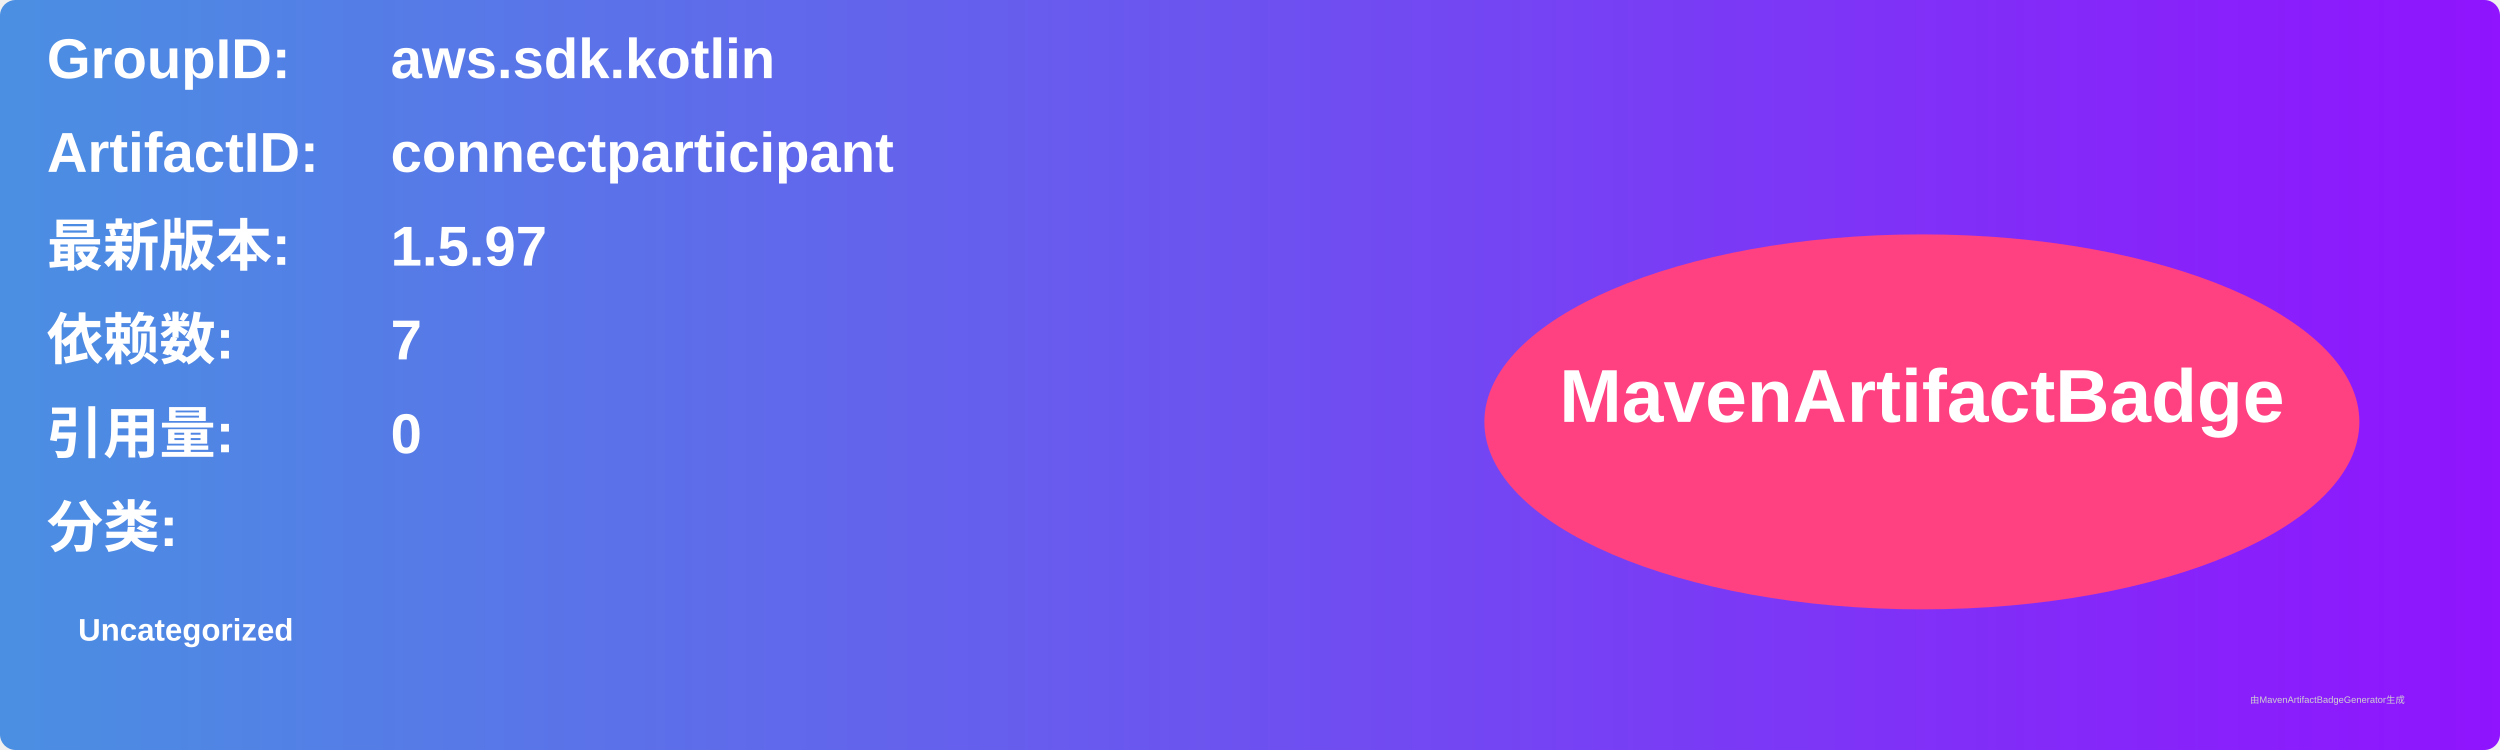
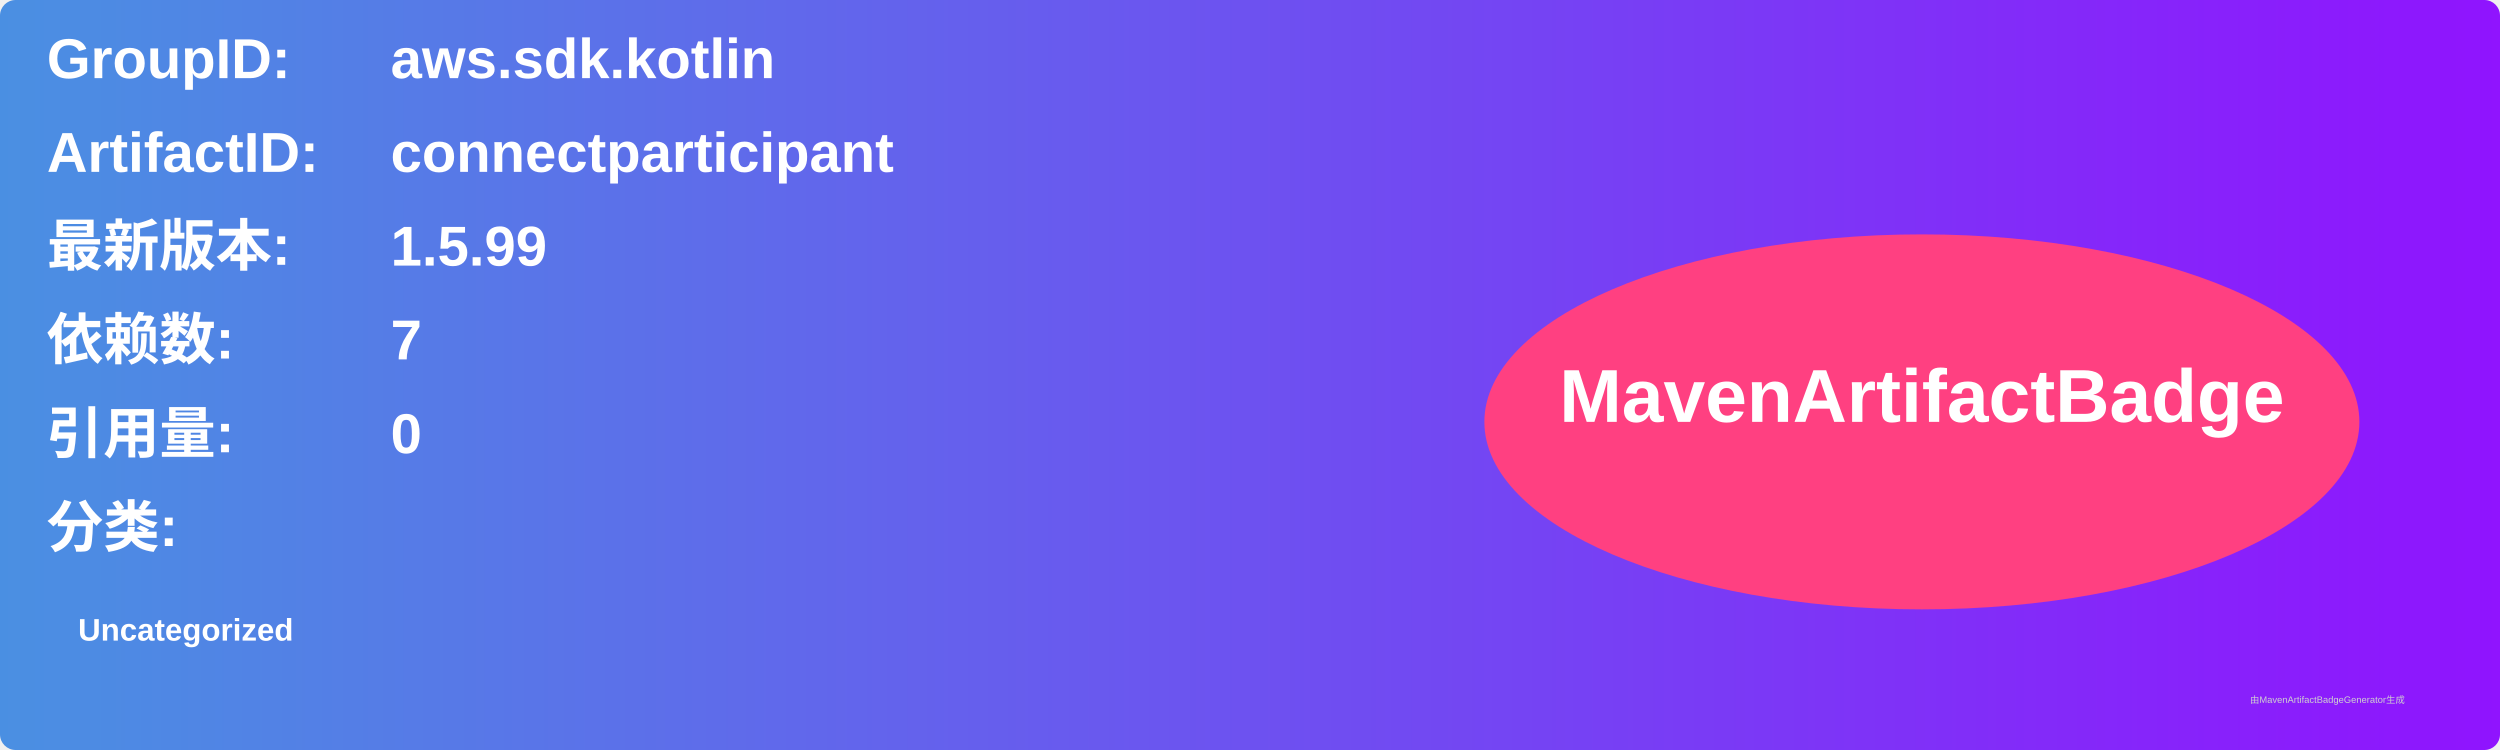
<svg xmlns="http://www.w3.org/2000/svg" width="800" height="240" viewBox="0 0 800 240">
  <linearGradient id="grad" x1="0%" y1="0%" x2="100%" y2="0%">
    <stop offset="0%" stop-color="#4a90e2" />
    <stop offset="100%" stop-color="#9013fe" />
  </linearGradient>
  <rect width="100%" height="100%" rx="5" ry="5" fill="url(#grad)" />
  <g transform="translate(15, 15)">
    <text x="0" y="10" font-family="Arial" font-size="18" fill="white" font-weight="bold" width="260">GroupID:</text>
    <text x="110" y="10" font-family="Arial" font-size="18" fill="white" font-weight="bold" width="460">aws.sdk.kotlin</text>
    <text x="0" y="40" font-family="Arial" font-size="18" fill="white" font-weight="bold" width="260">ArtifactID:</text>
    <text x="110" y="40" font-family="Arial" font-size="18" fill="white" font-weight="bold" width="460">connectparticipant</text>
    <text x="0" y="70" font-family="Arial" font-size="18" fill="white" font-weight="bold">最新版本:</text>
    <text x="110" y="70" font-family="Arial" font-size="18" fill="white" font-weight="bold">
-       <tspan font-weight="bold">1.5.97</tspan>
+       <tspan font-weight="bold">1.5.99</tspan>
    </text>
    <text x="0" y="100" font-family="Arial" font-size="18" fill="white" font-weight="bold">依赖数: </text>
    <text x="110" y="100" font-family="Arial" font-size="18" fill="white">
      <tspan font-weight="bold">7</tspan>
    </text>
    <text x="0" y="130" font-family="Arial" font-size="18" fill="white" font-weight="bold">引用量: </text>
    <text x="110" y="130" font-family="Arial" font-size="18" fill="white">
      <tspan font-weight="bold">0</tspan>
    </text>
    <text x="0" y="160" font-family="Arial" font-size="18" fill="white" font-weight="bold">分类:</text>
    <text x="10" y="190" font-family="Arial" font-size="10" fill="white">
      <tspan font-weight="bold">Uncategorized</tspan>
    </text>
    <ellipse cx="600" cy="120" rx="140" ry="60" fill="#ff4081" />
    <text x="600" y="120" text-anchor="middle" font-family="Arial" font-size="24" fill="white" font-weight="bold">MavenArtifactBadge</text>
  </g>
  <text x="720" y="225" font-family="Arial" font-size="3" fill="#d0d0d0">由MavenArtifactBadgeGenerator生成</text>
</svg>
